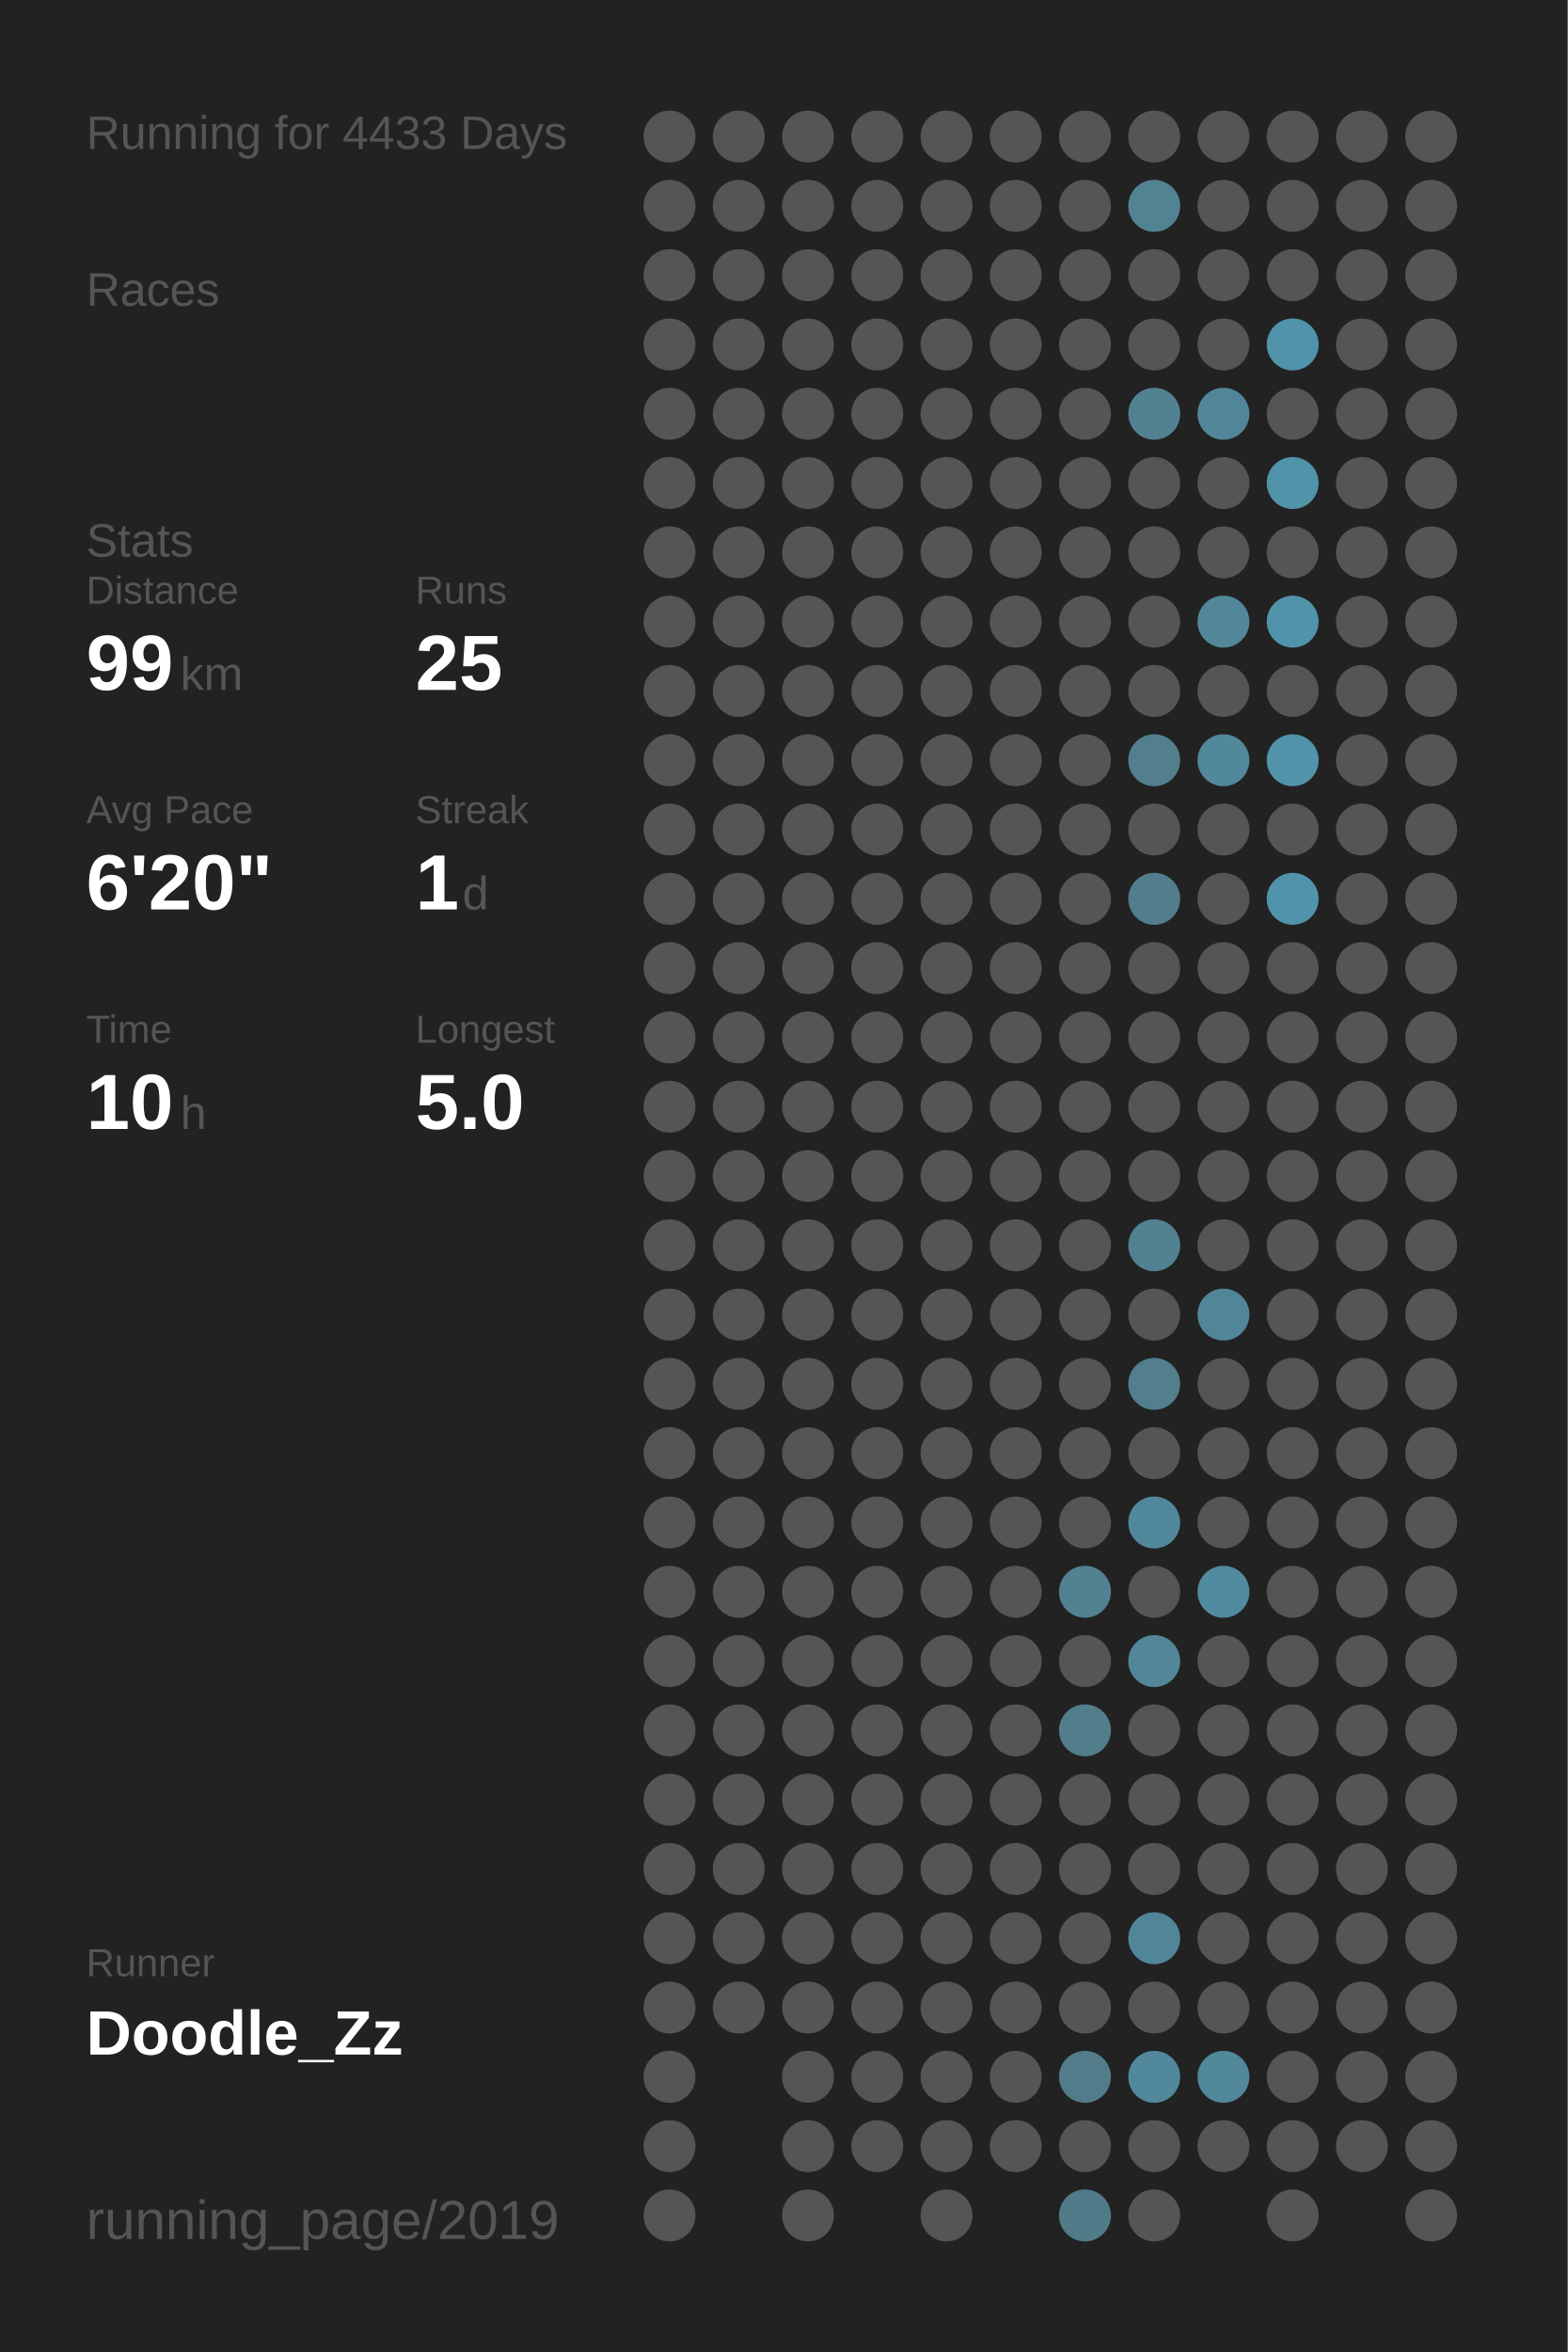
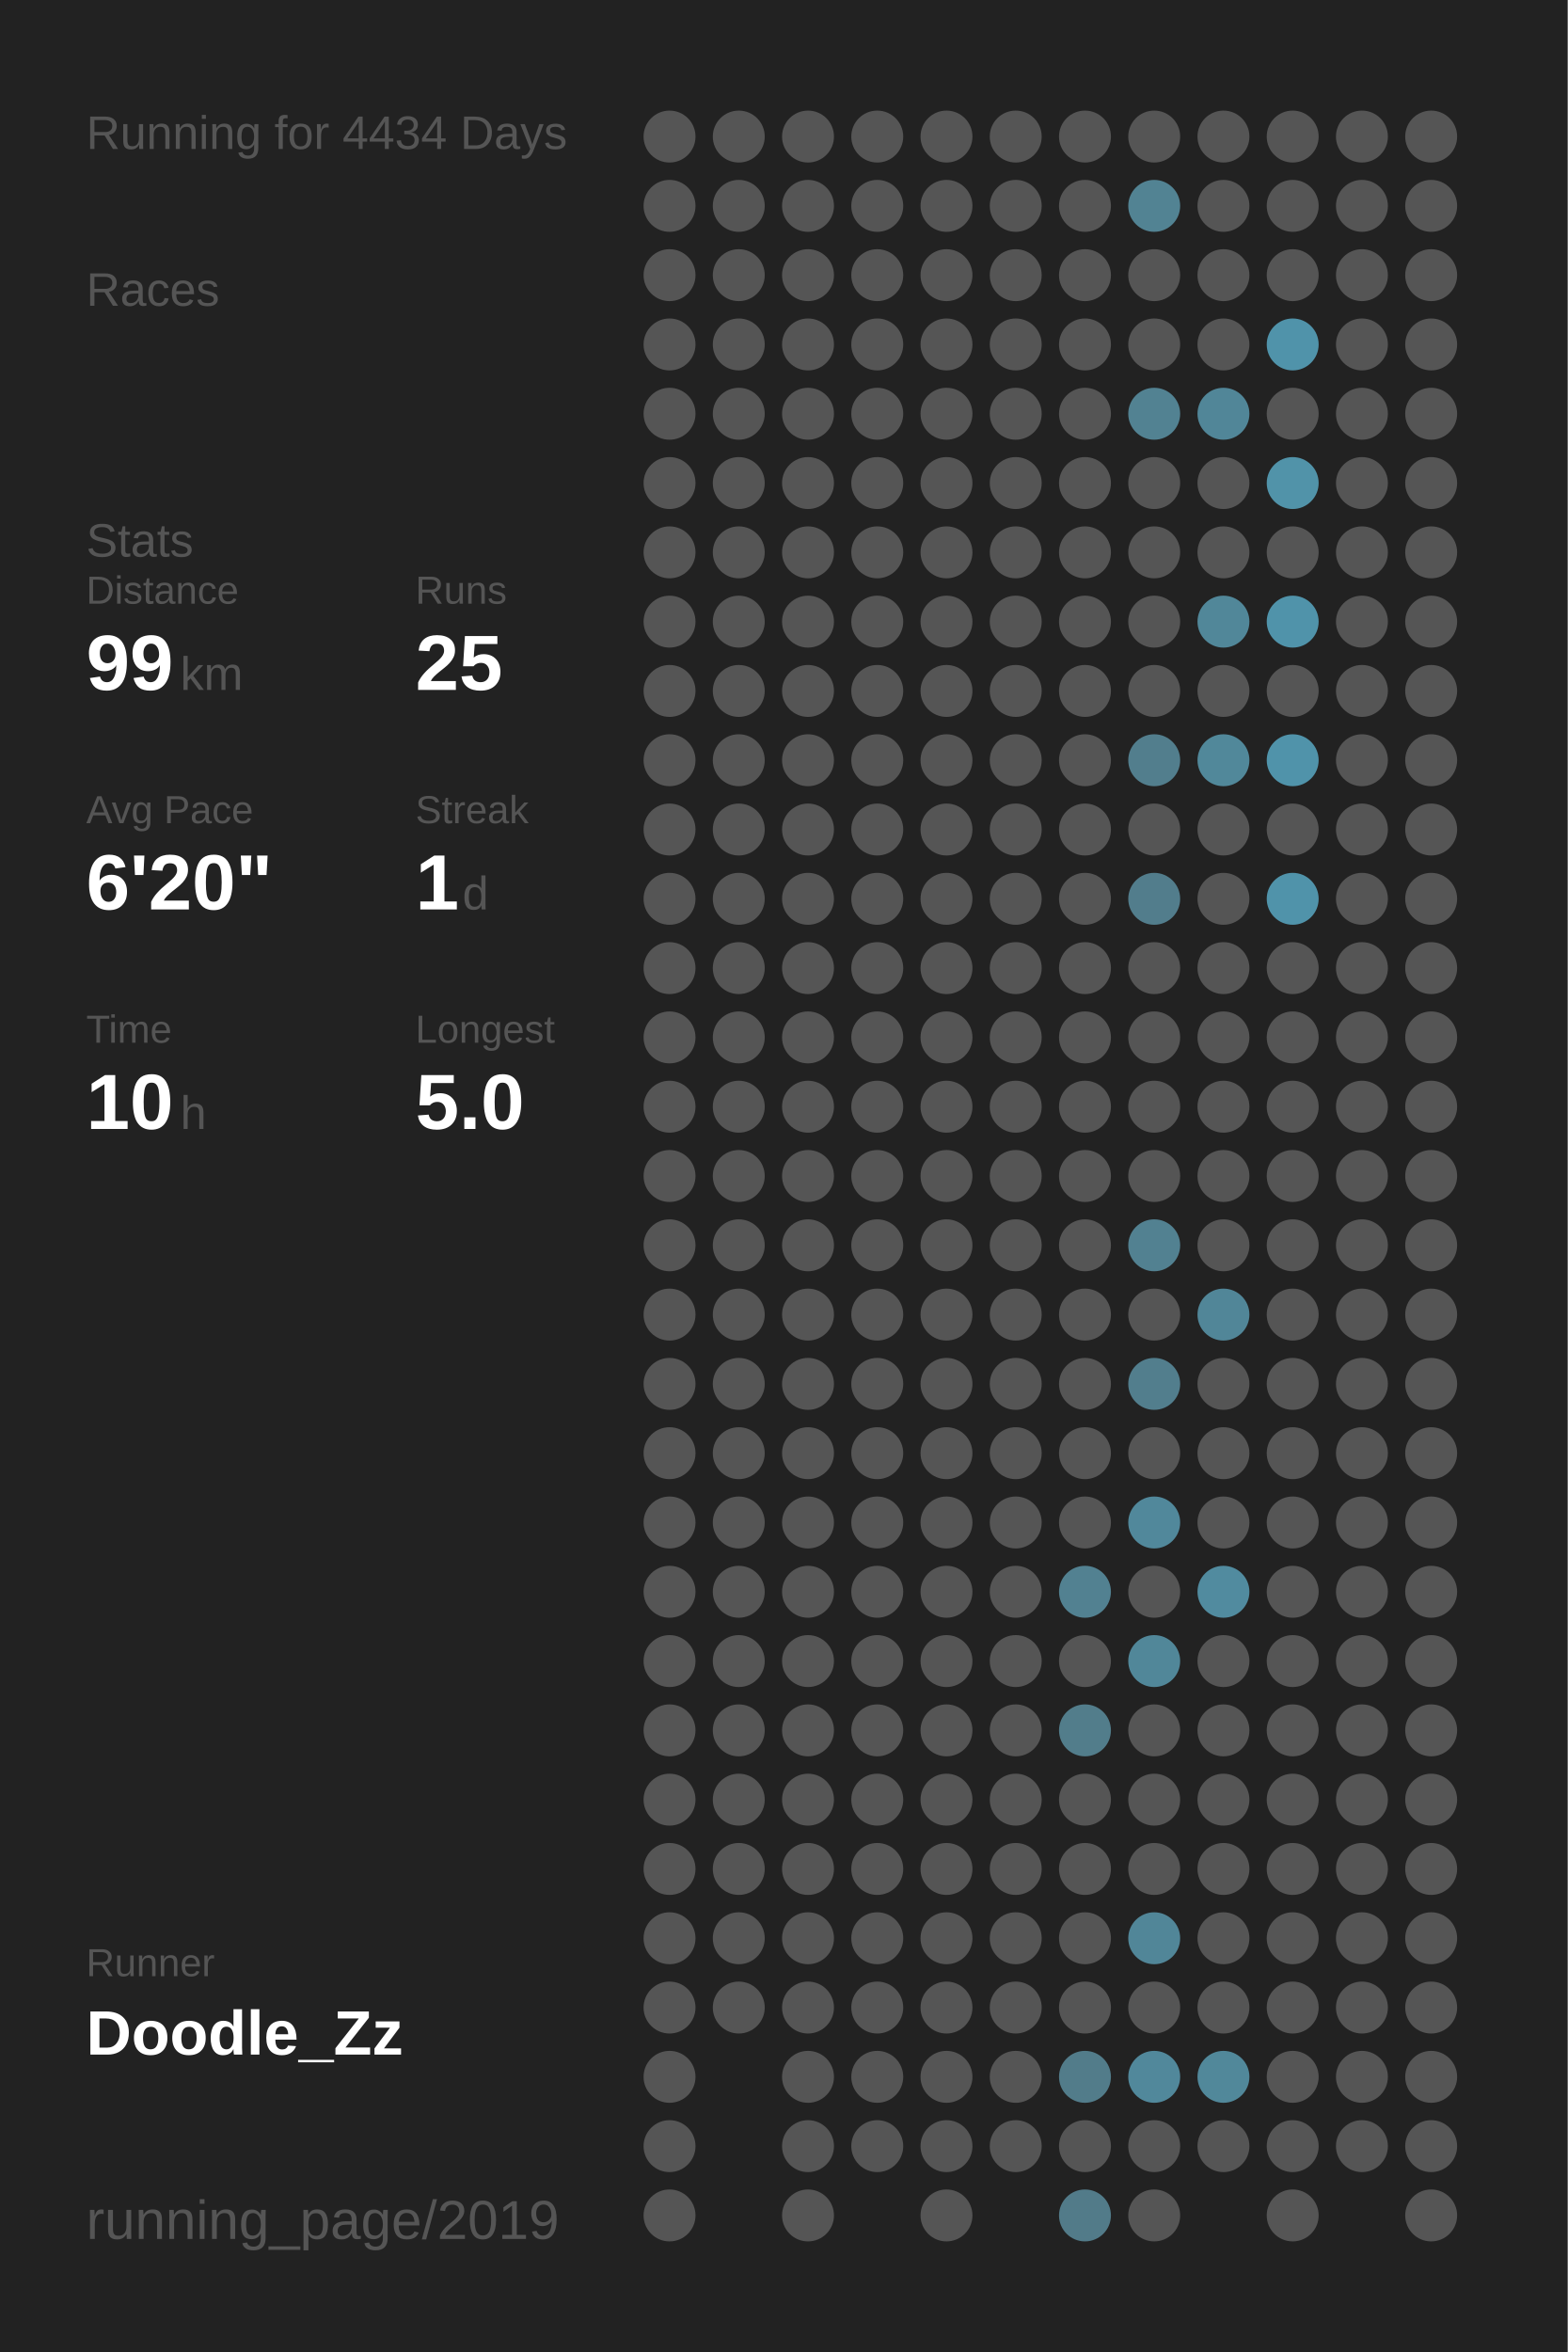
<svg xmlns="http://www.w3.org/2000/svg" baseProfile="full" height="300mm" version="1.1" viewBox="0,0,200,300" width="200mm">
  <defs />
  <rect fill="#222222" height="300" width="200" x="0" y="0" />
-   <text fill="#555555" style="font-size:6px; font-family:Arial;" x="11" y="19">Running for 4433 Days</text>
+   <text fill="#555555" style="font-size:6px; font-family:Arial;" x="11" y="19">Running for 4434 Days</text>
  <text fill="#555555" style="font-size:6px; font-family:Arial;" x="11" y="39">Races</text>
  <text fill="#555555" style="font-size:6px; font-family:Arial;" x="11" y="71">Stats</text>
  <text fill="#555555" style="font-size:5px; font-family:Arial;" x="11" y="77">Distance</text>
  <text fill="#FFFFFF" style="font-size:10px; font-family:Arial; font-weight:bold;" x="11" y="88">99</text>
  <text fill="#555555" style="font-size:6px; font-family:Arial;" x="23" y="88">km</text>
  <text fill="#555555" style="font-size:5px; font-family:Arial;" x="53" y="77">Runs</text>
  <text fill="#FFFFFF" style="font-size:10px; font-family:Arial; font-weight:bold;" x="53" y="88">25</text>
  <text fill="#555555" style="font-size:5px; font-family:Arial;" x="11" y="105">Avg Pace</text>
  <text fill="#FFFFFF" style="font-size:10px; font-family:Arial; font-weight:bold;" x="11" y="116">6'20"</text>
  <text fill="#555555" style="font-size:5px; font-family:Arial;" x="53" y="105">Streak</text>
  <text fill="#FFFFFF" style="font-size:10px; font-family:Arial; font-weight:bold;" x="53" y="116">1</text>
  <text fill="#555555" style="font-size:6px; font-family:Arial;" x="59" y="116">d</text>
  <text fill="#555555" style="font-size:5px; font-family:Arial;" x="11" y="133">Time</text>
  <text fill="#FFFFFF" style="font-size:10px; font-family:Arial; font-weight:bold;" x="11" y="144">10</text>
  <text fill="#555555" style="font-size:6px; font-family:Arial;" x="23" y="144">h</text>
  <text fill="#555555" style="font-size:5px; font-family:Arial;" x="53" y="133">Longest</text>
  <text fill="#FFFFFF" style="font-size:10px; font-family:Arial; font-weight:bold;" x="53" y="144">5.0</text>
  <text fill="#555555" style="font-size:5px; font-family:Arial;" x="11" y="252.065">Runner</text>
  <text fill="#FFFFFF" style="font-size:8px; font-family:Arial; font-weight:bold;" x="11" y="262.065">Doodle_Zz</text>
  <text fill="#555555" style="font-size:7px; font-family:Arial;" x="11" y="285.581">running_page/2019</text>
  <circle cx="85.417" cy="17.419" fill="#555555" r="3.312" />
  <circle cx="85.417" cy="26.258" fill="#555555" r="3.312" />
  <circle cx="85.417" cy="35.097" fill="#555555" r="3.312" />
  <circle cx="85.417" cy="43.935" fill="#555555" r="3.312" />
  <circle cx="85.417" cy="52.774" fill="#555555" r="3.312" />
  <circle cx="85.417" cy="61.613" fill="#555555" r="3.312" />
  <circle cx="85.417" cy="70.452" fill="#555555" r="3.312" />
  <circle cx="85.417" cy="79.29" fill="#555555" r="3.312" />
  <circle cx="85.417" cy="88.129" fill="#555555" r="3.312" />
  <circle cx="85.417" cy="96.968" fill="#555555" r="3.312" />
  <circle cx="85.417" cy="105.806" fill="#555555" r="3.312" />
  <circle cx="85.417" cy="114.645" fill="#555555" r="3.312" />
  <circle cx="85.417" cy="123.484" fill="#555555" r="3.312" />
  <circle cx="85.417" cy="132.323" fill="#555555" r="3.312" />
  <circle cx="85.417" cy="141.161" fill="#555555" r="3.312" />
  <circle cx="85.417" cy="150" fill="#555555" r="3.312" />
  <circle cx="85.417" cy="158.839" fill="#555555" r="3.312" />
  <circle cx="85.417" cy="167.677" fill="#555555" r="3.312" />
  <circle cx="85.417" cy="176.516" fill="#555555" r="3.312" />
  <circle cx="85.417" cy="185.355" fill="#555555" r="3.312" />
  <circle cx="85.417" cy="194.194" fill="#555555" r="3.312" />
  <circle cx="85.417" cy="203.032" fill="#555555" r="3.312" />
  <circle cx="85.417" cy="211.871" fill="#555555" r="3.312" />
  <circle cx="85.417" cy="220.71" fill="#555555" r="3.312" />
  <circle cx="85.417" cy="229.548" fill="#555555" r="3.312" />
  <circle cx="85.417" cy="238.387" fill="#555555" r="3.312" />
  <circle cx="85.417" cy="247.226" fill="#555555" r="3.312" />
  <circle cx="85.417" cy="256.065" fill="#555555" r="3.312" />
  <circle cx="85.417" cy="264.903" fill="#555555" r="3.312" />
  <circle cx="85.417" cy="273.742" fill="#555555" r="3.312" />
  <circle cx="85.417" cy="282.581" fill="#555555" r="3.312" />
  <circle cx="94.25" cy="17.419" fill="#555555" r="3.312" />
  <circle cx="94.25" cy="26.258" fill="#555555" r="3.312" />
  <circle cx="94.25" cy="35.097" fill="#555555" r="3.312" />
  <circle cx="94.25" cy="43.935" fill="#555555" r="3.312" />
  <circle cx="94.25" cy="52.774" fill="#555555" r="3.312" />
  <circle cx="94.25" cy="61.613" fill="#555555" r="3.312" />
  <circle cx="94.25" cy="70.452" fill="#555555" r="3.312" />
  <circle cx="94.25" cy="79.29" fill="#555555" r="3.312" />
  <circle cx="94.25" cy="88.129" fill="#555555" r="3.312" />
  <circle cx="94.25" cy="96.968" fill="#555555" r="3.312" />
  <circle cx="94.25" cy="105.806" fill="#555555" r="3.312" />
  <circle cx="94.25" cy="114.645" fill="#555555" r="3.312" />
  <circle cx="94.25" cy="123.484" fill="#555555" r="3.312" />
  <circle cx="94.25" cy="132.323" fill="#555555" r="3.312" />
  <circle cx="94.25" cy="141.161" fill="#555555" r="3.312" />
  <circle cx="94.25" cy="150" fill="#555555" r="3.312" />
  <circle cx="94.25" cy="158.839" fill="#555555" r="3.312" />
  <circle cx="94.25" cy="167.677" fill="#555555" r="3.312" />
  <circle cx="94.25" cy="176.516" fill="#555555" r="3.312" />
  <circle cx="94.25" cy="185.355" fill="#555555" r="3.312" />
  <circle cx="94.25" cy="194.194" fill="#555555" r="3.312" />
  <circle cx="94.25" cy="203.032" fill="#555555" r="3.312" />
  <circle cx="94.25" cy="211.871" fill="#555555" r="3.312" />
  <circle cx="94.25" cy="220.71" fill="#555555" r="3.312" />
  <circle cx="94.25" cy="229.548" fill="#555555" r="3.312" />
  <circle cx="94.25" cy="238.387" fill="#555555" r="3.312" />
  <circle cx="94.25" cy="247.226" fill="#555555" r="3.312" />
  <circle cx="94.25" cy="256.065" fill="#555555" r="3.312" />
  <circle cx="103.083" cy="17.419" fill="#555555" r="3.312" />
  <circle cx="103.083" cy="26.258" fill="#555555" r="3.312" />
  <circle cx="103.083" cy="35.097" fill="#555555" r="3.312" />
  <circle cx="103.083" cy="43.935" fill="#555555" r="3.312" />
  <circle cx="103.083" cy="52.774" fill="#555555" r="3.312" />
  <circle cx="103.083" cy="61.613" fill="#555555" r="3.312" />
  <circle cx="103.083" cy="70.452" fill="#555555" r="3.312" />
  <circle cx="103.083" cy="79.29" fill="#555555" r="3.312" />
  <circle cx="103.083" cy="88.129" fill="#555555" r="3.312" />
  <circle cx="103.083" cy="96.968" fill="#555555" r="3.312" />
  <circle cx="103.083" cy="105.806" fill="#555555" r="3.312" />
  <circle cx="103.083" cy="114.645" fill="#555555" r="3.312" />
  <circle cx="103.083" cy="123.484" fill="#555555" r="3.312" />
  <circle cx="103.083" cy="132.323" fill="#555555" r="3.312" />
  <circle cx="103.083" cy="141.161" fill="#555555" r="3.312" />
  <circle cx="103.083" cy="150" fill="#555555" r="3.312" />
  <circle cx="103.083" cy="158.839" fill="#555555" r="3.312" />
  <circle cx="103.083" cy="167.677" fill="#555555" r="3.312" />
  <circle cx="103.083" cy="176.516" fill="#555555" r="3.312" />
  <circle cx="103.083" cy="185.355" fill="#555555" r="3.312" />
  <circle cx="103.083" cy="194.194" fill="#555555" r="3.312" />
  <circle cx="103.083" cy="203.032" fill="#555555" r="3.312" />
  <circle cx="103.083" cy="211.871" fill="#555555" r="3.312" />
  <circle cx="103.083" cy="220.71" fill="#555555" r="3.312" />
  <circle cx="103.083" cy="229.548" fill="#555555" r="3.312" />
  <circle cx="103.083" cy="238.387" fill="#555555" r="3.312" />
  <circle cx="103.083" cy="247.226" fill="#555555" r="3.312" />
  <circle cx="103.083" cy="256.065" fill="#555555" r="3.312" />
  <circle cx="103.083" cy="264.903" fill="#555555" r="3.312" />
  <circle cx="103.083" cy="273.742" fill="#555555" r="3.312" />
  <circle cx="103.083" cy="282.581" fill="#555555" r="3.312" />
  <circle cx="111.917" cy="17.419" fill="#555555" r="3.312" />
  <circle cx="111.917" cy="26.258" fill="#555555" r="3.312" />
  <circle cx="111.917" cy="35.097" fill="#555555" r="3.312" />
  <circle cx="111.917" cy="43.935" fill="#555555" r="3.312" />
  <circle cx="111.917" cy="52.774" fill="#555555" r="3.312" />
  <circle cx="111.917" cy="61.613" fill="#555555" r="3.312" />
  <circle cx="111.917" cy="70.452" fill="#555555" r="3.312" />
  <circle cx="111.917" cy="79.29" fill="#555555" r="3.312" />
  <circle cx="111.917" cy="88.129" fill="#555555" r="3.312" />
  <circle cx="111.917" cy="96.968" fill="#555555" r="3.312" />
  <circle cx="111.917" cy="105.806" fill="#555555" r="3.312" />
  <circle cx="111.917" cy="114.645" fill="#555555" r="3.312" />
  <circle cx="111.917" cy="123.484" fill="#555555" r="3.312" />
  <circle cx="111.917" cy="132.323" fill="#555555" r="3.312" />
  <circle cx="111.917" cy="141.161" fill="#555555" r="3.312" />
  <circle cx="111.917" cy="150" fill="#555555" r="3.312" />
  <circle cx="111.917" cy="158.839" fill="#555555" r="3.312" />
  <circle cx="111.917" cy="167.677" fill="#555555" r="3.312" />
  <circle cx="111.917" cy="176.516" fill="#555555" r="3.312" />
  <circle cx="111.917" cy="185.355" fill="#555555" r="3.312" />
  <circle cx="111.917" cy="194.194" fill="#555555" r="3.312" />
  <circle cx="111.917" cy="203.032" fill="#555555" r="3.312" />
  <circle cx="111.917" cy="211.871" fill="#555555" r="3.312" />
  <circle cx="111.917" cy="220.71" fill="#555555" r="3.312" />
  <circle cx="111.917" cy="229.548" fill="#555555" r="3.312" />
  <circle cx="111.917" cy="238.387" fill="#555555" r="3.312" />
  <circle cx="111.917" cy="247.226" fill="#555555" r="3.312" />
  <circle cx="111.917" cy="256.065" fill="#555555" r="3.312" />
  <circle cx="111.917" cy="264.903" fill="#555555" r="3.312" />
  <circle cx="111.917" cy="273.742" fill="#555555" r="3.312" />
  <circle cx="120.75" cy="17.419" fill="#555555" r="3.312" />
  <circle cx="120.75" cy="26.258" fill="#555555" r="3.312" />
  <circle cx="120.75" cy="35.097" fill="#555555" r="3.312" />
  <circle cx="120.75" cy="43.935" fill="#555555" r="3.312" />
  <circle cx="120.75" cy="52.774" fill="#555555" r="3.312" />
  <circle cx="120.75" cy="61.613" fill="#555555" r="3.312" />
  <circle cx="120.75" cy="70.452" fill="#555555" r="3.312" />
  <circle cx="120.75" cy="79.29" fill="#555555" r="3.312" />
  <circle cx="120.75" cy="88.129" fill="#555555" r="3.312" />
  <circle cx="120.75" cy="96.968" fill="#555555" r="3.312" />
  <circle cx="120.75" cy="105.806" fill="#555555" r="3.312" />
  <circle cx="120.75" cy="114.645" fill="#555555" r="3.312" />
  <circle cx="120.75" cy="123.484" fill="#555555" r="3.312" />
  <circle cx="120.75" cy="132.323" fill="#555555" r="3.312" />
  <circle cx="120.75" cy="141.161" fill="#555555" r="3.312" />
  <circle cx="120.75" cy="150" fill="#555555" r="3.312" />
  <circle cx="120.75" cy="158.839" fill="#555555" r="3.312" />
  <circle cx="120.75" cy="167.677" fill="#555555" r="3.312" />
  <circle cx="120.75" cy="176.516" fill="#555555" r="3.312" />
  <circle cx="120.75" cy="185.355" fill="#555555" r="3.312" />
  <circle cx="120.75" cy="194.194" fill="#555555" r="3.312" />
  <circle cx="120.75" cy="203.032" fill="#555555" r="3.312" />
  <circle cx="120.75" cy="211.871" fill="#555555" r="3.312" />
  <circle cx="120.75" cy="220.71" fill="#555555" r="3.312" />
  <circle cx="120.75" cy="229.548" fill="#555555" r="3.312" />
  <circle cx="120.75" cy="238.387" fill="#555555" r="3.312" />
  <circle cx="120.75" cy="247.226" fill="#555555" r="3.312" />
  <circle cx="120.75" cy="256.065" fill="#555555" r="3.312" />
  <circle cx="120.75" cy="264.903" fill="#555555" r="3.312" />
  <circle cx="120.75" cy="273.742" fill="#555555" r="3.312" />
  <circle cx="120.75" cy="282.581" fill="#555555" r="3.312" />
  <circle cx="129.583" cy="17.419" fill="#555555" r="3.312" />
  <circle cx="129.583" cy="26.258" fill="#555555" r="3.312" />
  <circle cx="129.583" cy="35.097" fill="#555555" r="3.312" />
  <circle cx="129.583" cy="43.935" fill="#555555" r="3.312" />
  <circle cx="129.583" cy="52.774" fill="#555555" r="3.312" />
  <circle cx="129.583" cy="61.613" fill="#555555" r="3.312" />
  <circle cx="129.583" cy="70.452" fill="#555555" r="3.312" />
  <circle cx="129.583" cy="79.29" fill="#555555" r="3.312" />
  <circle cx="129.583" cy="88.129" fill="#555555" r="3.312" />
  <circle cx="129.583" cy="96.968" fill="#555555" r="3.312" />
  <circle cx="129.583" cy="105.806" fill="#555555" r="3.312" />
  <circle cx="129.583" cy="114.645" fill="#555555" r="3.312" />
  <circle cx="129.583" cy="123.484" fill="#555555" r="3.312" />
  <circle cx="129.583" cy="132.323" fill="#555555" r="3.312" />
  <circle cx="129.583" cy="141.161" fill="#555555" r="3.312" />
  <circle cx="129.583" cy="150" fill="#555555" r="3.312" />
  <circle cx="129.583" cy="158.839" fill="#555555" r="3.312" />
  <circle cx="129.583" cy="167.677" fill="#555555" r="3.312" />
  <circle cx="129.583" cy="176.516" fill="#555555" r="3.312" />
  <circle cx="129.583" cy="185.355" fill="#555555" r="3.312" />
  <circle cx="129.583" cy="194.194" fill="#555555" r="3.312" />
  <circle cx="129.583" cy="203.032" fill="#555555" r="3.312" />
  <circle cx="129.583" cy="211.871" fill="#555555" r="3.312" />
  <circle cx="129.583" cy="220.71" fill="#555555" r="3.312" />
  <circle cx="129.583" cy="229.548" fill="#555555" r="3.312" />
  <circle cx="129.583" cy="238.387" fill="#555555" r="3.312" />
  <circle cx="129.583" cy="247.226" fill="#555555" r="3.312" />
  <circle cx="129.583" cy="256.065" fill="#555555" r="3.312" />
  <circle cx="129.583" cy="264.903" fill="#555555" r="3.312" />
  <circle cx="129.583" cy="273.742" fill="#555555" r="3.312" />
  <circle cx="138.417" cy="17.419" fill="#555555" r="3.312" />
  <circle cx="138.417" cy="26.258" fill="#555555" r="3.312" />
  <circle cx="138.417" cy="35.097" fill="#555555" r="3.312" />
  <circle cx="138.417" cy="43.935" fill="#555555" r="3.312" />
  <circle cx="138.417" cy="52.774" fill="#555555" r="3.312" />
  <circle cx="138.417" cy="61.613" fill="#555555" r="3.312" />
  <circle cx="138.417" cy="70.452" fill="#555555" r="3.312" />
  <circle cx="138.417" cy="79.29" fill="#555555" r="3.312" />
  <circle cx="138.417" cy="88.129" fill="#555555" r="3.312" />
  <circle cx="138.417" cy="96.968" fill="#555555" r="3.312" />
  <circle cx="138.417" cy="105.806" fill="#555555" r="3.312" />
  <circle cx="138.417" cy="114.645" fill="#555555" r="3.312" />
  <circle cx="138.417" cy="123.484" fill="#555555" r="3.312" />
  <circle cx="138.417" cy="132.323" fill="#555555" r="3.312" />
  <circle cx="138.417" cy="141.161" fill="#555555" r="3.312" />
  <circle cx="138.417" cy="150" fill="#555555" r="3.312" />
  <circle cx="138.417" cy="158.839" fill="#555555" r="3.312" />
  <circle cx="138.417" cy="167.677" fill="#555555" r="3.312" />
  <circle cx="138.417" cy="176.516" fill="#555555" r="3.312" />
  <circle cx="138.417" cy="185.355" fill="#555555" r="3.312" />
  <circle cx="138.417" cy="194.194" fill="#555555" r="3.312" />
  <circle cx="138.417" cy="203.032" fill="#528191" r="3.312" />
  <circle cx="138.417" cy="211.871" fill="#555555" r="3.312" />
  <circle cx="138.417" cy="220.71" fill="#527d8b" r="3.312" />
  <circle cx="138.417" cy="229.548" fill="#555555" r="3.312" />
  <circle cx="138.417" cy="238.387" fill="#555555" r="3.312" />
  <circle cx="138.417" cy="247.226" fill="#555555" r="3.312" />
  <circle cx="138.417" cy="256.065" fill="#555555" r="3.312" />
  <circle cx="138.417" cy="264.903" fill="#527c8a" r="3.312" />
  <circle cx="138.417" cy="273.742" fill="#555555" r="3.312" />
  <circle cx="138.417" cy="282.581" fill="#527b89" r="3.312" />
  <circle cx="147.25" cy="17.419" fill="#555555" r="3.312" />
  <circle cx="147.25" cy="26.258" fill="#528393" r="3.312" />
  <circle cx="147.25" cy="35.097" fill="#555555" r="3.312" />
  <circle cx="147.25" cy="43.935" fill="#555555" r="3.312" />
  <circle cx="147.25" cy="52.774" fill="#528292" r="3.312" />
  <circle cx="147.25" cy="61.613" fill="#555555" r="3.312" />
  <circle cx="147.25" cy="70.452" fill="#555555" r="3.312" />
  <circle cx="147.25" cy="79.29" fill="#555555" r="3.312" />
  <circle cx="147.25" cy="88.129" fill="#555555" r="3.312" />
  <circle cx="147.25" cy="96.968" fill="#527e8d" r="3.312" />
  <circle cx="147.25" cy="105.806" fill="#555555" r="3.312" />
  <circle cx="147.25" cy="114.645" fill="#527d8c" r="3.312" />
  <circle cx="147.25" cy="123.484" fill="#555555" r="3.312" />
  <circle cx="147.25" cy="132.323" fill="#555555" r="3.312" />
  <circle cx="147.25" cy="141.161" fill="#555555" r="3.312" />
  <circle cx="147.25" cy="150" fill="#555555" r="3.312" />
  <circle cx="147.25" cy="158.839" fill="#528191" r="3.312" />
  <circle cx="147.25" cy="167.677" fill="#555555" r="3.312" />
  <circle cx="147.25" cy="176.516" fill="#527e8d" r="3.312" />
  <circle cx="147.25" cy="185.355" fill="#555555" r="3.312" />
  <circle cx="147.25" cy="194.194" fill="#51889b" r="3.312" />
  <circle cx="147.25" cy="203.032" fill="#555555" r="3.312" />
  <circle cx="147.25" cy="211.871" fill="#518799" r="3.312" />
  <circle cx="147.25" cy="220.71" fill="#555555" r="3.312" />
  <circle cx="147.25" cy="229.548" fill="#555555" r="3.312" />
  <circle cx="147.25" cy="238.387" fill="#555555" r="3.312" />
  <circle cx="147.25" cy="247.226" fill="#518698" r="3.312" />
  <circle cx="147.25" cy="256.065" fill="#555555" r="3.312" />
  <circle cx="147.25" cy="264.903" fill="#51889b" r="3.312" />
  <circle cx="147.25" cy="273.742" fill="#555555" r="3.312" />
  <circle cx="147.25" cy="282.581" fill="#555555" r="3.312" />
  <circle cx="156.083" cy="17.419" fill="#555555" r="3.312" />
  <circle cx="156.083" cy="26.258" fill="#555555" r="3.312" />
  <circle cx="156.083" cy="35.097" fill="#555555" r="3.312" />
  <circle cx="156.083" cy="43.935" fill="#555555" r="3.312" />
  <circle cx="156.083" cy="52.774" fill="#518698" r="3.312" />
  <circle cx="156.083" cy="61.613" fill="#555555" r="3.312" />
  <circle cx="156.083" cy="70.452" fill="#555555" r="3.312" />
  <circle cx="156.083" cy="79.29" fill="#518799" r="3.312" />
  <circle cx="156.083" cy="88.129" fill="#555555" r="3.312" />
  <circle cx="156.083" cy="96.968" fill="#51889a" r="3.312" />
  <circle cx="156.083" cy="105.806" fill="#555555" r="3.312" />
  <circle cx="156.083" cy="114.645" fill="#555555" r="3.312" />
  <circle cx="156.083" cy="123.484" fill="#555555" r="3.312" />
  <circle cx="156.083" cy="132.323" fill="#555555" r="3.312" />
  <circle cx="156.083" cy="141.161" fill="#555555" r="3.312" />
  <circle cx="156.083" cy="150" fill="#555555" r="3.312" />
  <circle cx="156.083" cy="158.839" fill="#555555" r="3.312" />
  <circle cx="156.083" cy="167.677" fill="#518698" r="3.312" />
  <circle cx="156.083" cy="176.516" fill="#555555" r="3.312" />
  <circle cx="156.083" cy="185.355" fill="#555555" r="3.312" />
  <circle cx="156.083" cy="194.194" fill="#555555" r="3.312" />
  <circle cx="156.083" cy="203.032" fill="#518b9f" r="3.312" />
  <circle cx="156.083" cy="211.871" fill="#555555" r="3.312" />
  <circle cx="156.083" cy="220.71" fill="#555555" r="3.312" />
  <circle cx="156.083" cy="229.548" fill="#555555" r="3.312" />
  <circle cx="156.083" cy="238.387" fill="#555555" r="3.312" />
  <circle cx="156.083" cy="247.226" fill="#555555" r="3.312" />
  <circle cx="156.083" cy="256.065" fill="#555555" r="3.312" />
  <circle cx="156.083" cy="264.903" fill="#51889a" r="3.312" />
  <circle cx="156.083" cy="273.742" fill="#555555" r="3.312" />
  <circle cx="164.917" cy="17.419" fill="#555555" r="3.312" />
  <circle cx="164.917" cy="26.258" fill="#555555" r="3.312" />
  <circle cx="164.917" cy="35.097" fill="#555555" r="3.312" />
  <circle cx="164.917" cy="43.935" fill="#5093aa" r="3.312" />
  <circle cx="164.917" cy="52.774" fill="#555555" r="3.312" />
  <circle cx="164.917" cy="61.613" fill="#5193a9" r="3.312" />
  <circle cx="164.917" cy="70.452" fill="#555555" r="3.312" />
  <circle cx="164.917" cy="79.29" fill="#5093aa" r="3.312" />
  <circle cx="164.917" cy="88.129" fill="#555555" r="3.312" />
  <circle cx="164.917" cy="96.968" fill="#5093aa" r="3.312" />
  <circle cx="164.917" cy="105.806" fill="#555555" r="3.312" />
  <circle cx="164.917" cy="114.645" fill="#5093aa" r="3.312" />
  <circle cx="164.917" cy="123.484" fill="#555555" r="3.312" />
  <circle cx="164.917" cy="132.323" fill="#555555" r="3.312" />
  <circle cx="164.917" cy="141.161" fill="#555555" r="3.312" />
  <circle cx="164.917" cy="150" fill="#555555" r="3.312" />
  <circle cx="164.917" cy="158.839" fill="#555555" r="3.312" />
  <circle cx="164.917" cy="167.677" fill="#555555" r="3.312" />
  <circle cx="164.917" cy="176.516" fill="#555555" r="3.312" />
  <circle cx="164.917" cy="185.355" fill="#555555" r="3.312" />
  <circle cx="164.917" cy="194.194" fill="#555555" r="3.312" />
  <circle cx="164.917" cy="203.032" fill="#555555" r="3.312" />
  <circle cx="164.917" cy="211.871" fill="#555555" r="3.312" />
  <circle cx="164.917" cy="220.71" fill="#555555" r="3.312" />
  <circle cx="164.917" cy="229.548" fill="#555555" r="3.312" />
  <circle cx="164.917" cy="238.387" fill="#555555" r="3.312" />
  <circle cx="164.917" cy="247.226" fill="#555555" r="3.312" />
  <circle cx="164.917" cy="256.065" fill="#555555" r="3.312" />
  <circle cx="164.917" cy="264.903" fill="#555555" r="3.312" />
  <circle cx="164.917" cy="273.742" fill="#555555" r="3.312" />
  <circle cx="164.917" cy="282.581" fill="#555555" r="3.312" />
  <circle cx="173.75" cy="17.419" fill="#555555" r="3.312" />
  <circle cx="173.75" cy="26.258" fill="#555555" r="3.312" />
  <circle cx="173.75" cy="35.097" fill="#555555" r="3.312" />
  <circle cx="173.75" cy="43.935" fill="#555555" r="3.312" />
  <circle cx="173.75" cy="52.774" fill="#555555" r="3.312" />
  <circle cx="173.75" cy="61.613" fill="#555555" r="3.312" />
  <circle cx="173.75" cy="70.452" fill="#555555" r="3.312" />
  <circle cx="173.75" cy="79.29" fill="#555555" r="3.312" />
  <circle cx="173.75" cy="88.129" fill="#555555" r="3.312" />
  <circle cx="173.75" cy="96.968" fill="#555555" r="3.312" />
  <circle cx="173.75" cy="105.806" fill="#555555" r="3.312" />
  <circle cx="173.75" cy="114.645" fill="#555555" r="3.312" />
  <circle cx="173.75" cy="123.484" fill="#555555" r="3.312" />
  <circle cx="173.75" cy="132.323" fill="#555555" r="3.312" />
  <circle cx="173.75" cy="141.161" fill="#555555" r="3.312" />
  <circle cx="173.75" cy="150" fill="#555555" r="3.312" />
  <circle cx="173.75" cy="158.839" fill="#555555" r="3.312" />
  <circle cx="173.75" cy="167.677" fill="#555555" r="3.312" />
  <circle cx="173.75" cy="176.516" fill="#555555" r="3.312" />
  <circle cx="173.75" cy="185.355" fill="#555555" r="3.312" />
  <circle cx="173.75" cy="194.194" fill="#555555" r="3.312" />
  <circle cx="173.75" cy="203.032" fill="#555555" r="3.312" />
  <circle cx="173.75" cy="211.871" fill="#555555" r="3.312" />
  <circle cx="173.75" cy="220.71" fill="#555555" r="3.312" />
  <circle cx="173.75" cy="229.548" fill="#555555" r="3.312" />
  <circle cx="173.75" cy="238.387" fill="#555555" r="3.312" />
  <circle cx="173.75" cy="247.226" fill="#555555" r="3.312" />
  <circle cx="173.75" cy="256.065" fill="#555555" r="3.312" />
  <circle cx="173.75" cy="264.903" fill="#555555" r="3.312" />
  <circle cx="173.75" cy="273.742" fill="#555555" r="3.312" />
  <circle cx="182.583" cy="17.419" fill="#555555" r="3.312" />
  <circle cx="182.583" cy="26.258" fill="#555555" r="3.312" />
  <circle cx="182.583" cy="35.097" fill="#555555" r="3.312" />
  <circle cx="182.583" cy="43.935" fill="#555555" r="3.312" />
  <circle cx="182.583" cy="52.774" fill="#555555" r="3.312" />
  <circle cx="182.583" cy="61.613" fill="#555555" r="3.312" />
  <circle cx="182.583" cy="70.452" fill="#555555" r="3.312" />
  <circle cx="182.583" cy="79.29" fill="#555555" r="3.312" />
  <circle cx="182.583" cy="88.129" fill="#555555" r="3.312" />
  <circle cx="182.583" cy="96.968" fill="#555555" r="3.312" />
  <circle cx="182.583" cy="105.806" fill="#555555" r="3.312" />
  <circle cx="182.583" cy="114.645" fill="#555555" r="3.312" />
  <circle cx="182.583" cy="123.484" fill="#555555" r="3.312" />
  <circle cx="182.583" cy="132.323" fill="#555555" r="3.312" />
  <circle cx="182.583" cy="141.161" fill="#555555" r="3.312" />
  <circle cx="182.583" cy="150" fill="#555555" r="3.312" />
  <circle cx="182.583" cy="158.839" fill="#555555" r="3.312" />
  <circle cx="182.583" cy="167.677" fill="#555555" r="3.312" />
  <circle cx="182.583" cy="176.516" fill="#555555" r="3.312" />
  <circle cx="182.583" cy="185.355" fill="#555555" r="3.312" />
  <circle cx="182.583" cy="194.194" fill="#555555" r="3.312" />
  <circle cx="182.583" cy="203.032" fill="#555555" r="3.312" />
  <circle cx="182.583" cy="211.871" fill="#555555" r="3.312" />
  <circle cx="182.583" cy="220.71" fill="#555555" r="3.312" />
  <circle cx="182.583" cy="229.548" fill="#555555" r="3.312" />
  <circle cx="182.583" cy="238.387" fill="#555555" r="3.312" />
  <circle cx="182.583" cy="247.226" fill="#555555" r="3.312" />
  <circle cx="182.583" cy="256.065" fill="#555555" r="3.312" />
  <circle cx="182.583" cy="264.903" fill="#555555" r="3.312" />
  <circle cx="182.583" cy="273.742" fill="#555555" r="3.312" />
  <circle cx="182.583" cy="282.581" fill="#555555" r="3.312" />
</svg>
